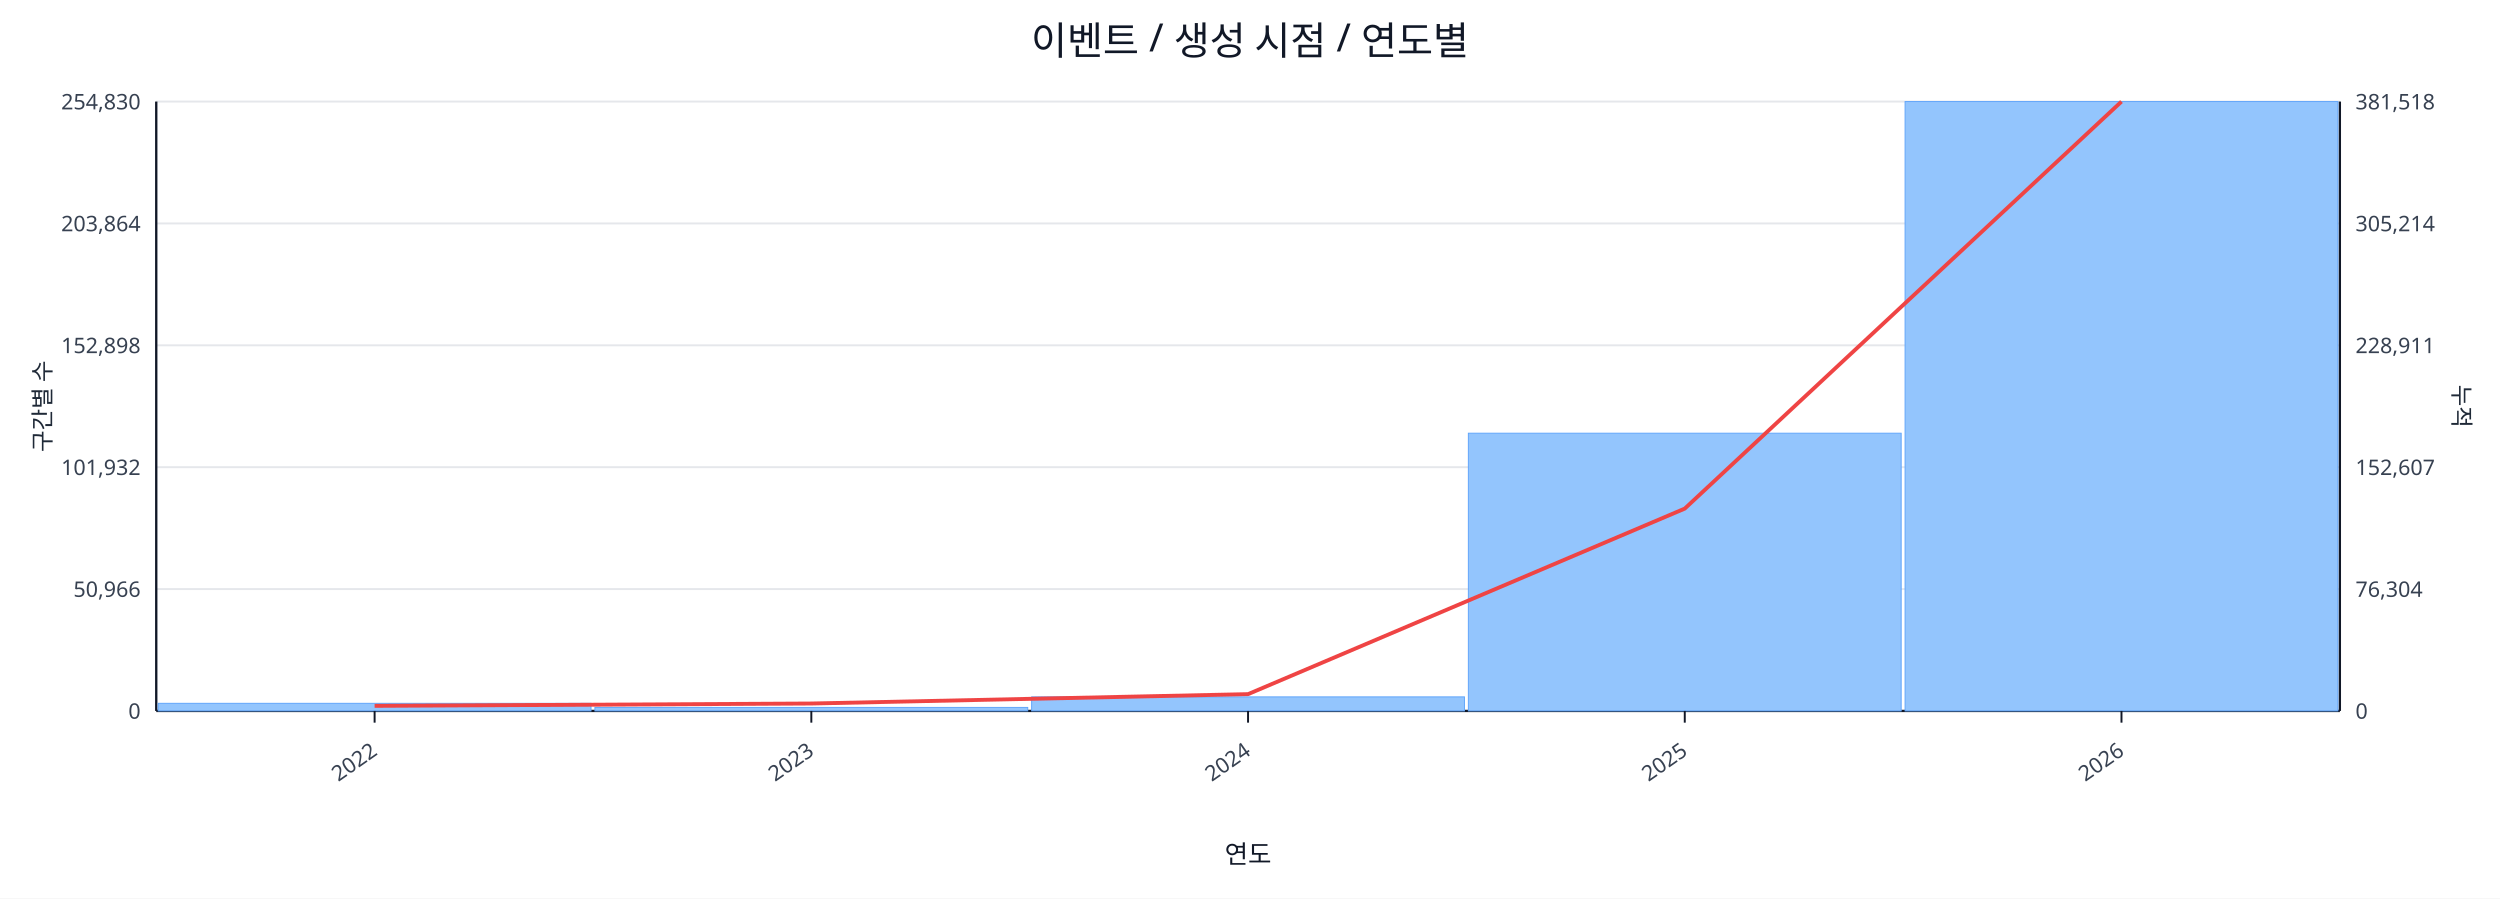
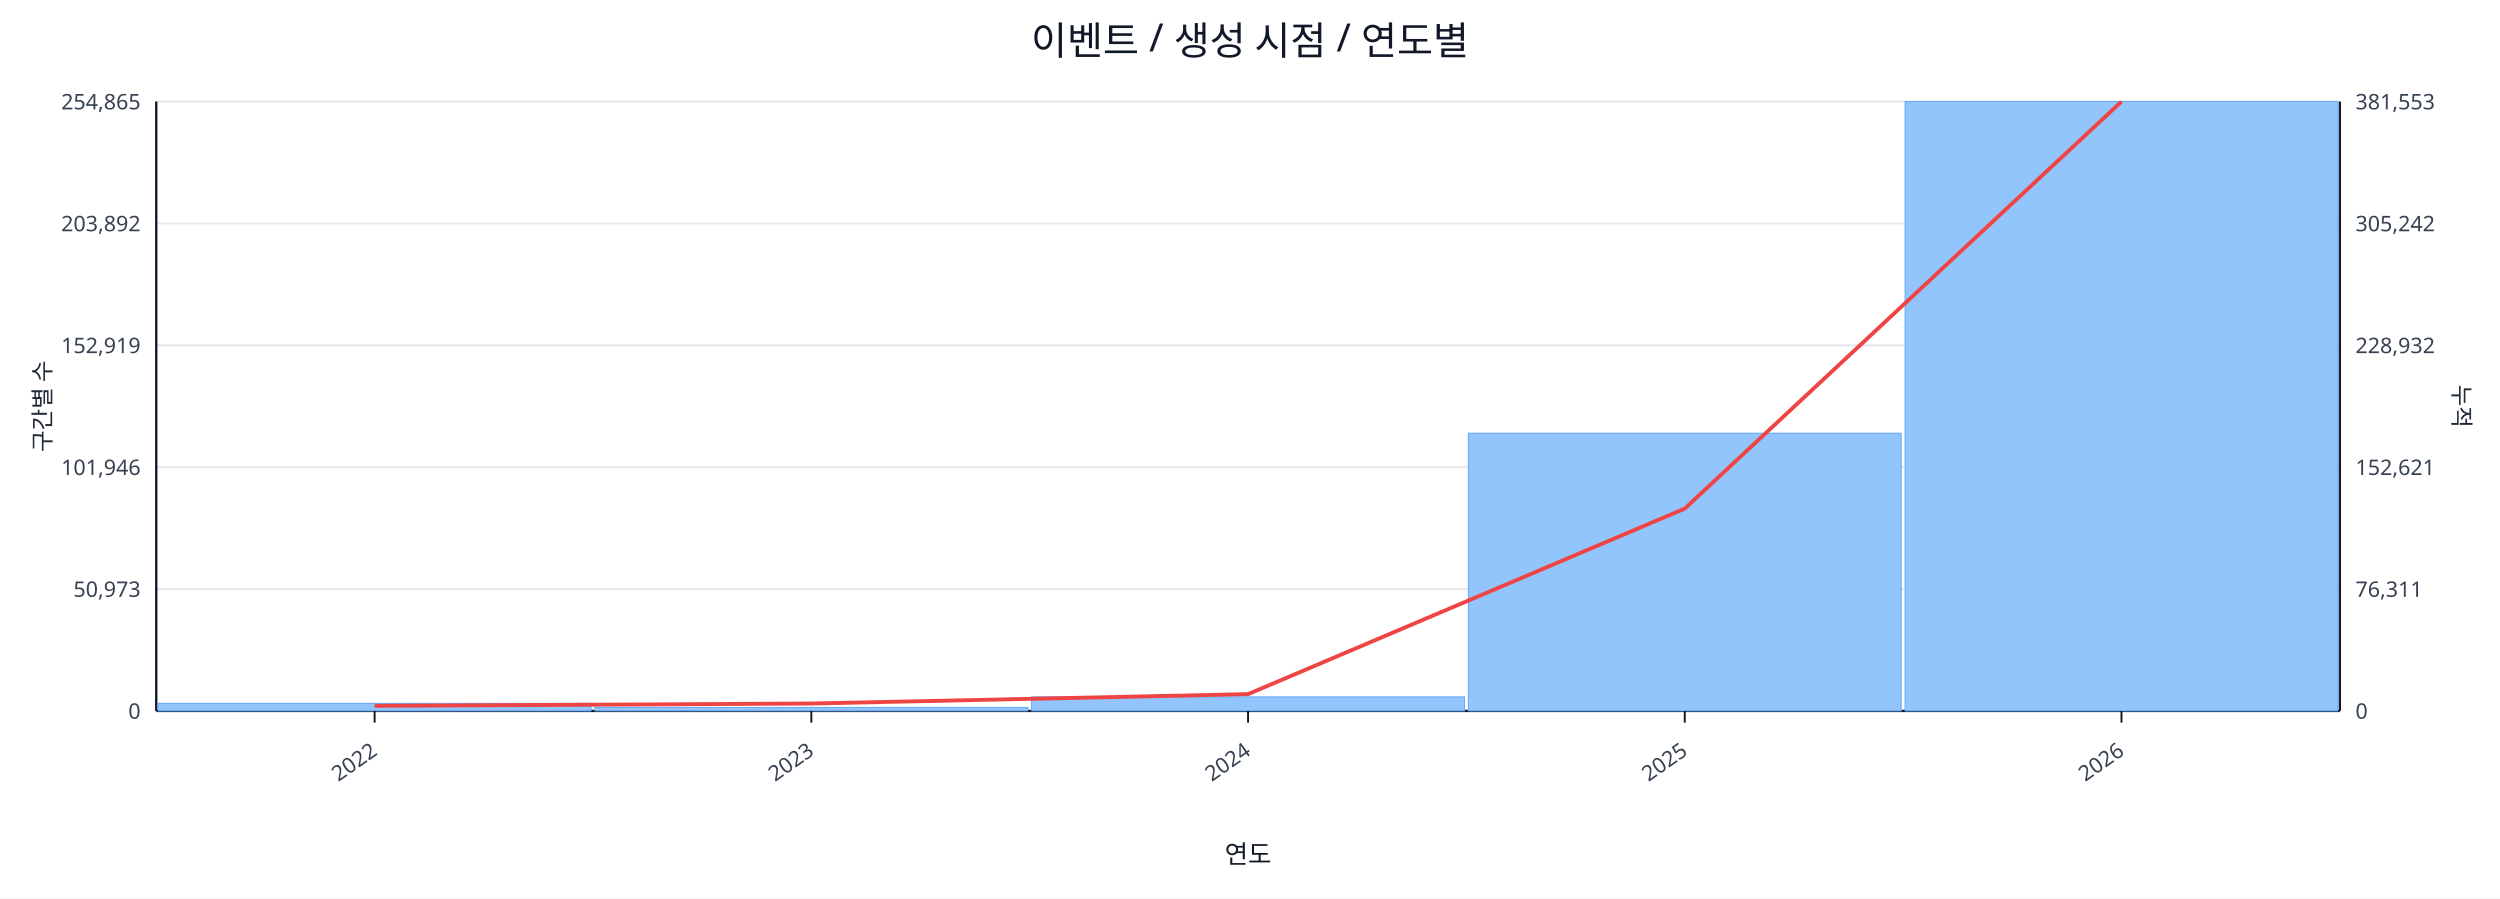
<svg xmlns="http://www.w3.org/2000/svg" width="1280" height="460" viewBox="0 0 1280 460">
  <rect x="0" y="0" width="100%" height="100%" fill="#ffffff" />
  <text x="640.0" y="28" font-size="20" text-anchor="middle" font-family="sans-serif" fill="#111827">이벤트 / 생성 시점 / 연도별</text>
  <line x1="80.0" y1="52.0" x2="1198.0" y2="52.0" stroke="#e5e7eb" stroke-width="1" />
-   <text x="72.0" y="56.0" font-size="11" text-anchor="end" font-family="sans-serif" fill="#374151">254,830</text>
-   <text x="1206.0" y="56.0" font-size="11" text-anchor="start" font-family="sans-serif" fill="#374151">381,518</text>
+   <text x="72.0" y="56.0" font-size="11" text-anchor="end" font-family="sans-serif" fill="#374151">254,865</text>
+   <text x="1206.0" y="56.0" font-size="11" text-anchor="start" font-family="sans-serif" fill="#374151">381,553</text>
  <line x1="80.0" y1="114.4" x2="1198.0" y2="114.4" stroke="#e5e7eb" stroke-width="1" />
-   <text x="72.0" y="118.4" font-size="11" text-anchor="end" font-family="sans-serif" fill="#374151">203,864</text>
-   <text x="1206.0" y="118.4" font-size="11" text-anchor="start" font-family="sans-serif" fill="#374151">305,214</text>
+   <text x="72.0" y="118.4" font-size="11" text-anchor="end" font-family="sans-serif" fill="#374151">203,892</text>
+   <text x="1206.0" y="118.4" font-size="11" text-anchor="start" font-family="sans-serif" fill="#374151">305,242</text>
  <line x1="80.0" y1="176.8" x2="1198.0" y2="176.8" stroke="#e5e7eb" stroke-width="1" />
-   <text x="72.0" y="180.8" font-size="11" text-anchor="end" font-family="sans-serif" fill="#374151">152,898</text>
-   <text x="1206.0" y="180.8" font-size="11" text-anchor="start" font-family="sans-serif" fill="#374151">228,911</text>
+   <text x="72.0" y="180.8" font-size="11" text-anchor="end" font-family="sans-serif" fill="#374151">152,919</text>
+   <text x="1206.0" y="180.8" font-size="11" text-anchor="start" font-family="sans-serif" fill="#374151">228,932</text>
  <line x1="80.0" y1="239.2" x2="1198.0" y2="239.2" stroke="#e5e7eb" stroke-width="1" />
-   <text x="72.0" y="243.2" font-size="11" text-anchor="end" font-family="sans-serif" fill="#374151">101,932</text>
-   <text x="1206.0" y="243.2" font-size="11" text-anchor="start" font-family="sans-serif" fill="#374151">152,607</text>
+   <text x="72.0" y="243.2" font-size="11" text-anchor="end" font-family="sans-serif" fill="#374151">101,946</text>
+   <text x="1206.0" y="243.2" font-size="11" text-anchor="start" font-family="sans-serif" fill="#374151">152,621</text>
  <line x1="80.0" y1="301.6" x2="1198.0" y2="301.6" stroke="#e5e7eb" stroke-width="1" />
-   <text x="72.0" y="305.6" font-size="11" text-anchor="end" font-family="sans-serif" fill="#374151">50,966</text>
-   <text x="1206.0" y="305.6" font-size="11" text-anchor="start" font-family="sans-serif" fill="#374151">76,304</text>
+   <text x="72.0" y="305.6" font-size="11" text-anchor="end" font-family="sans-serif" fill="#374151">50,973</text>
+   <text x="1206.0" y="305.6" font-size="11" text-anchor="start" font-family="sans-serif" fill="#374151">76,311</text>
  <line x1="80.0" y1="364.0" x2="1198.0" y2="364.0" stroke="#e5e7eb" stroke-width="1" />
  <text x="72.0" y="368.0" font-size="11" text-anchor="end" font-family="sans-serif" fill="#374151">0</text>
  <text x="1206.0" y="368.0" font-size="11" text-anchor="start" font-family="sans-serif" fill="#374151">0</text>
  <line x1="80.0" y1="364.0" x2="1198.0" y2="364.0" stroke="#111827" stroke-width="1.2" />
  <line x1="80.0" y1="52.0" x2="80.0" y2="364.0" stroke="#111827" stroke-width="1.2" />
  <line x1="1198.0" y1="52.0" x2="1198.0" y2="364.0" stroke="#111827" stroke-width="1.2" />
  <rect x="81.0" y="360.1" width="221.6" height="3.9" fill="#93c5fd" stroke="#60a5fa" stroke-width="0.5" />
  <rect x="304.6" y="362.2" width="221.6" height="1.8" fill="#93c5fd" stroke="#60a5fa" stroke-width="0.5" />
  <rect x="528.2" y="356.8" width="221.6" height="7.2" fill="#93c5fd" stroke="#60a5fa" stroke-width="0.5" />
  <rect x="751.8" y="221.8" width="221.6" height="142.2" fill="#93c5fd" stroke="#60a5fa" stroke-width="0.5" />
  <rect x="975.4" y="52.0" width="221.6" height="312.0" fill="#93c5fd" stroke="#60a5fa" stroke-width="0.5" />
  <polyline fill="none" stroke="#ef4444" stroke-width="2" points="191.8,361.4 415.4,360.2 639.0,355.4 862.6,260.4 1086.2,52.0" />
  <line x1="191.8" y1="364.0" x2="191.8" y2="370.0" stroke="#111827" stroke-width="1" />
  <text x="193.8" y="386.0" font-size="11" text-anchor="end" transform="rotate(-35 193.8 386.0)" font-family="sans-serif" fill="#374151">2022</text>
  <line x1="415.4" y1="364.0" x2="415.4" y2="370.0" stroke="#111827" stroke-width="1" />
  <text x="417.4" y="386.0" font-size="11" text-anchor="end" transform="rotate(-35 417.4 386.0)" font-family="sans-serif" fill="#374151">2023</text>
  <line x1="639.0" y1="364.0" x2="639.0" y2="370.0" stroke="#111827" stroke-width="1" />
  <text x="641.0" y="386.0" font-size="11" text-anchor="end" transform="rotate(-35 641.0 386.0)" font-family="sans-serif" fill="#374151">2024</text>
  <line x1="862.6" y1="364.0" x2="862.6" y2="370.0" stroke="#111827" stroke-width="1" />
  <text x="864.6" y="386.0" font-size="11" text-anchor="end" transform="rotate(-35 864.6 386.0)" font-family="sans-serif" fill="#374151">2025</text>
  <line x1="1086.2" y1="364.0" x2="1086.2" y2="370.0" stroke="#111827" stroke-width="1" />
  <text x="1088.2" y="386.0" font-size="11" text-anchor="end" transform="rotate(-35 1088.2 386.0)" font-family="sans-serif" fill="#374151">2026</text>
  <text x="26" y="208.0" font-size="12" transform="rotate(-90 26 208.0)" text-anchor="middle" font-family="sans-serif" fill="#1f2937">구간별 수</text>
  <text x="1256.0" y="208.0" font-size="12" transform="rotate(90 1256.0 208.0)" text-anchor="middle" font-family="sans-serif" fill="#1f2937">누적</text>
  <text x="639.0" y="442.0" font-size="13" text-anchor="middle" font-family="sans-serif" fill="#111827">연도</text>
</svg>
